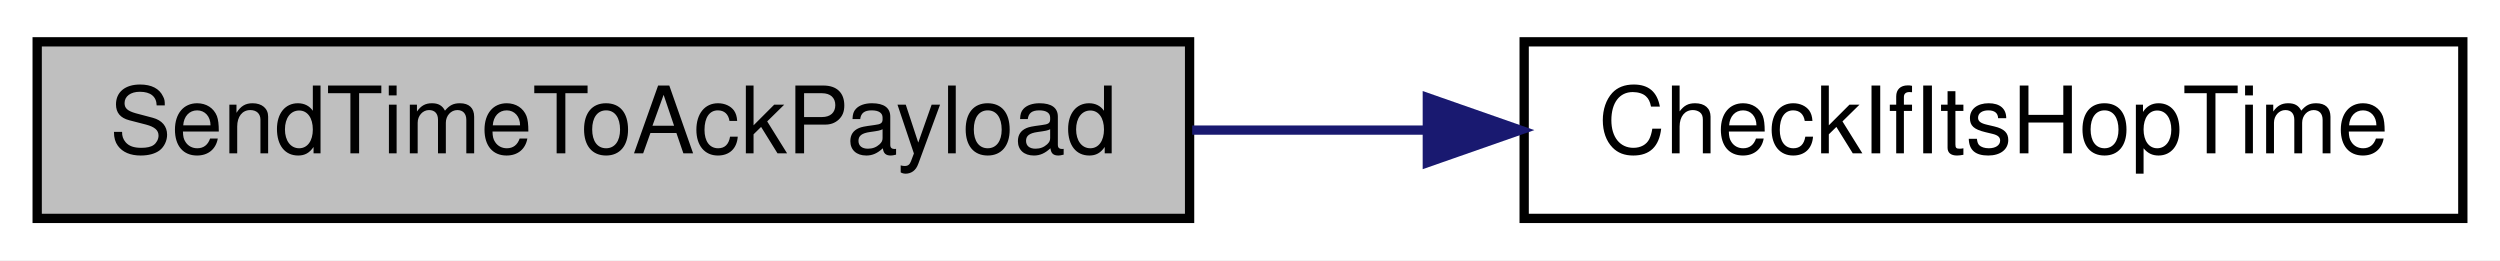
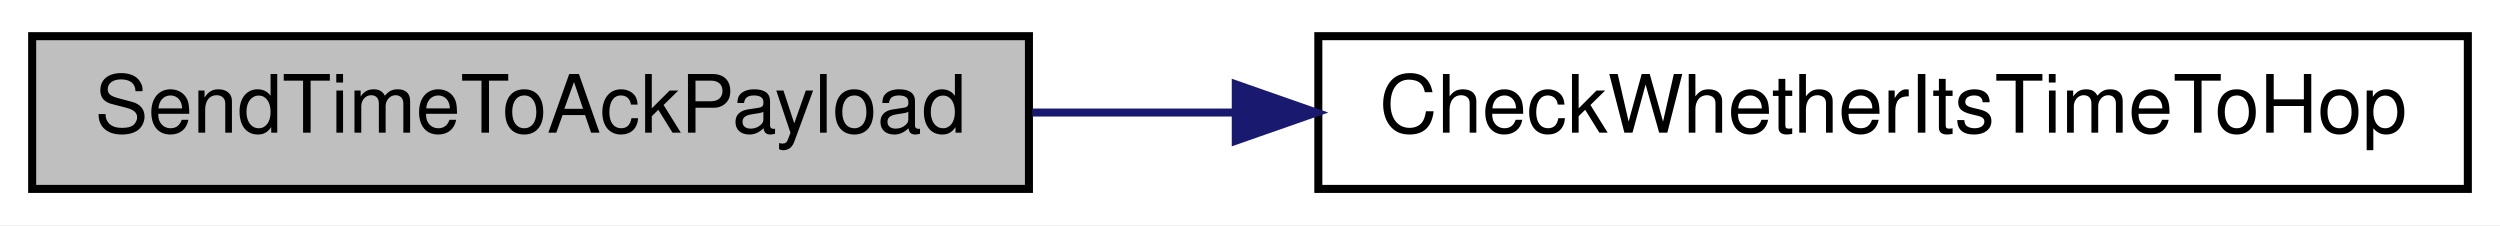
- <svg xmlns="http://www.w3.org/2000/svg" xmlns:xlink="http://www.w3.org/1999/xlink" width="269pt" height="28pt" viewBox="0.00 0.00 269.00 28.00">
+ <svg xmlns="http://www.w3.org/2000/svg" xmlns:xlink="http://www.w3.org/1999/xlink" width="311pt" height="28pt" viewBox="0.00 0.00 311.00 28.00">
  <g id="graph0" class="graph" transform="scale(1 1) rotate(0) translate(4 24)">
-     <polygon fill="white" stroke="transparent" points="-4,4 -4,-24 265,-24 265,4 -4,4" />
+     <polygon fill="white" stroke="transparent" points="-4,4 -4,-24 307,-24 307,4 -4,4" />
    <g id="node1" class="node">
      <g id="a_node1">
        <a xlink:title=" ">
          <polygon fill="#bfbfbf" stroke="black" points="0,-0.5 0,-19.5 124,-19.5 124,-0.5 0,-0.5" />
          <text text-anchor="middle" x="62" y="-7.5" font-family="Helvetica,sans-Serif" font-size="10.00">SendTimeToAckPayload</text>
        </a>
      </g>
    </g>
    <g id="node2" class="node">
      <g id="a_node2">
-         <a xlink:href="radio_8h.html#a105743cec5ef6e3db78f5a0aa5a7f2a2" target="_top" xlink:title=" ">
-           <polygon fill="white" stroke="black" points="160,-0.5 160,-19.5 261,-19.5 261,-0.5 160,-0.5" />
-           <text text-anchor="middle" x="210.5" y="-7.5" font-family="Helvetica,sans-Serif" font-size="10.00">CheckIfItsHopTime</text>
+         <a xlink:href="radio_8h.html#ad21c5c00ff554736e4e21cee13773cd5" target="_top" xlink:title=" ">
+           <polygon fill="white" stroke="black" points="160,-0.5 160,-19.5 303,-19.5 303,-0.5 160,-0.5" />
+           <text text-anchor="middle" x="231.5" y="-7.5" font-family="Helvetica,sans-Serif" font-size="10.00">CheckWhetherItsTimeToHop</text>
        </a>
      </g>
    </g>
    <g id="edge1" class="edge">
-       <path fill="none" stroke="midnightblue" d="M124.28,-10C132.64,-10 141.22,-10 149.55,-10" />
-       <polygon fill="midnightblue" stroke="midnightblue" points="149.58,-13.5 159.58,-10 149.58,-6.5 149.58,-13.5" />
+       <path fill="none" stroke="midnightblue" d="M124.42,-10C132.58,-10 141.05,-10 149.49,-10" />
+       <polygon fill="midnightblue" stroke="midnightblue" points="149.73,-13.5 159.73,-10 149.73,-6.5 149.73,-13.5" />
    </g>
  </g>
</svg>
